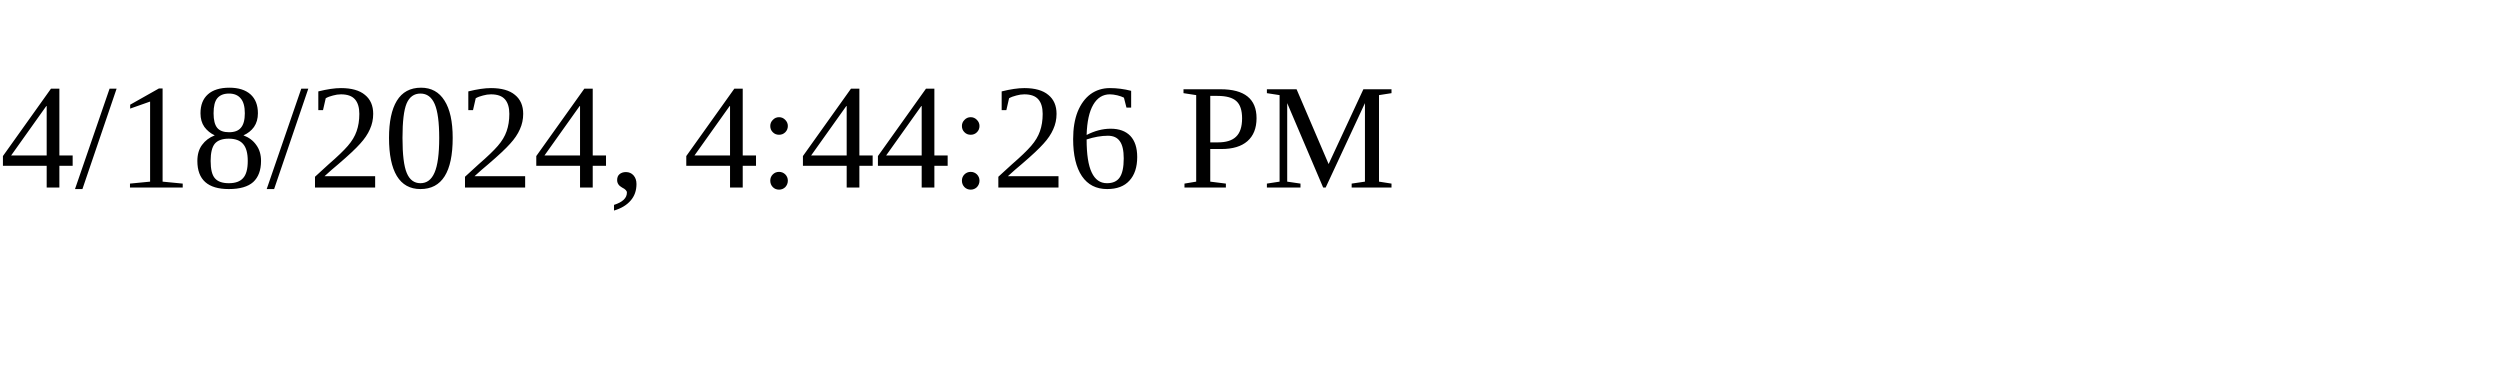
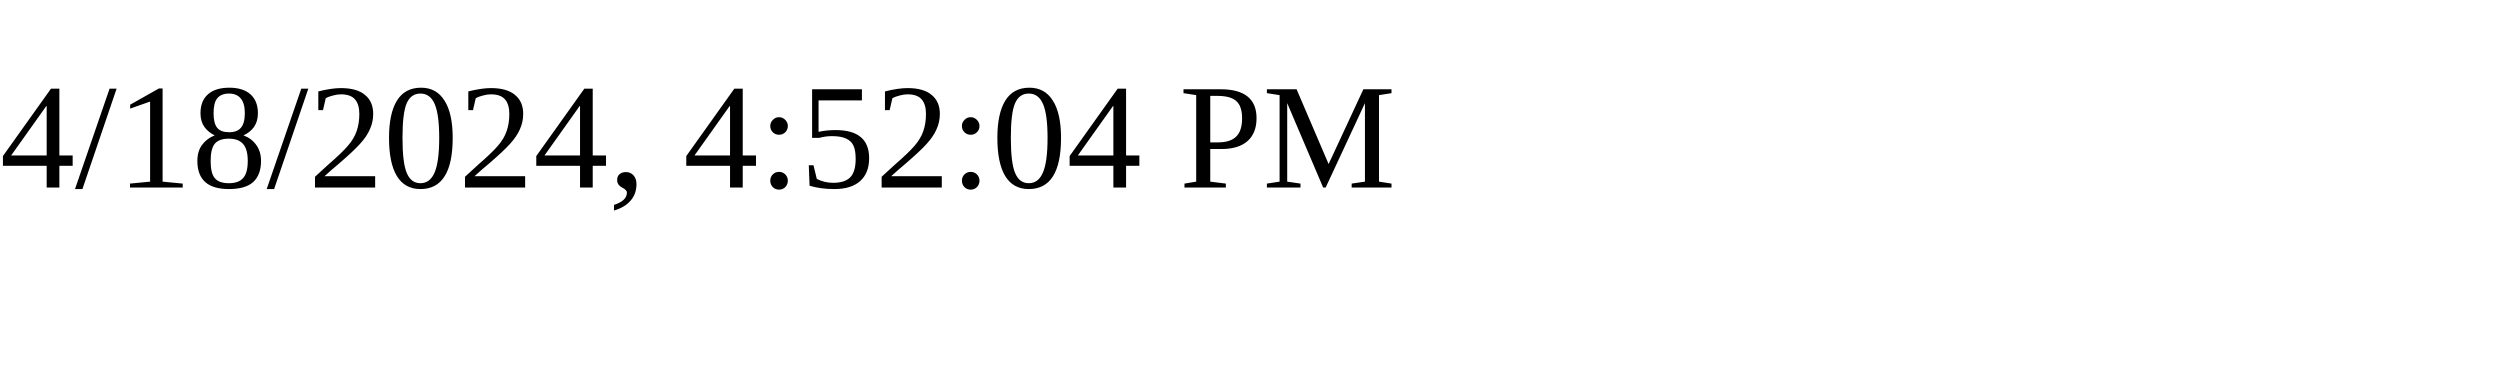
<svg xmlns="http://www.w3.org/2000/svg" height="30" width="200">
-   <text x="0" y="15">4/18/2024, 4:44:26 PM</text>
+   <text x="0" y="15">4/18/2024, 4:52:04 PM</text>
</svg>
